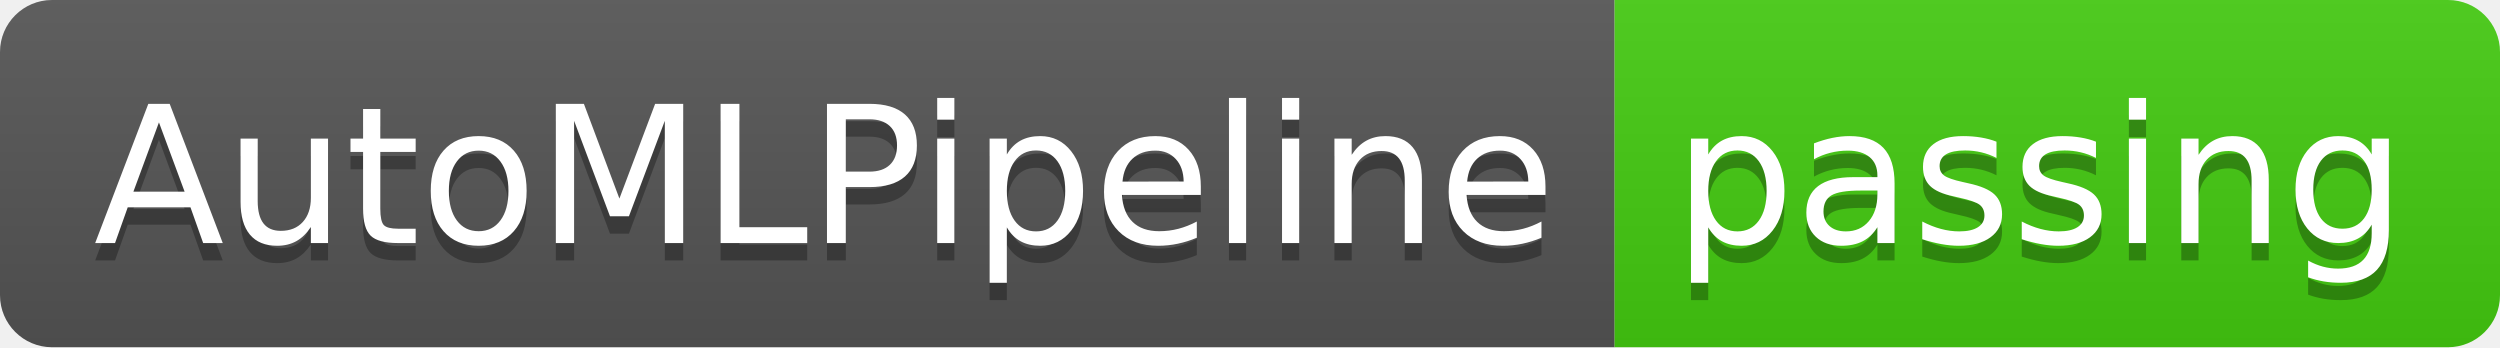
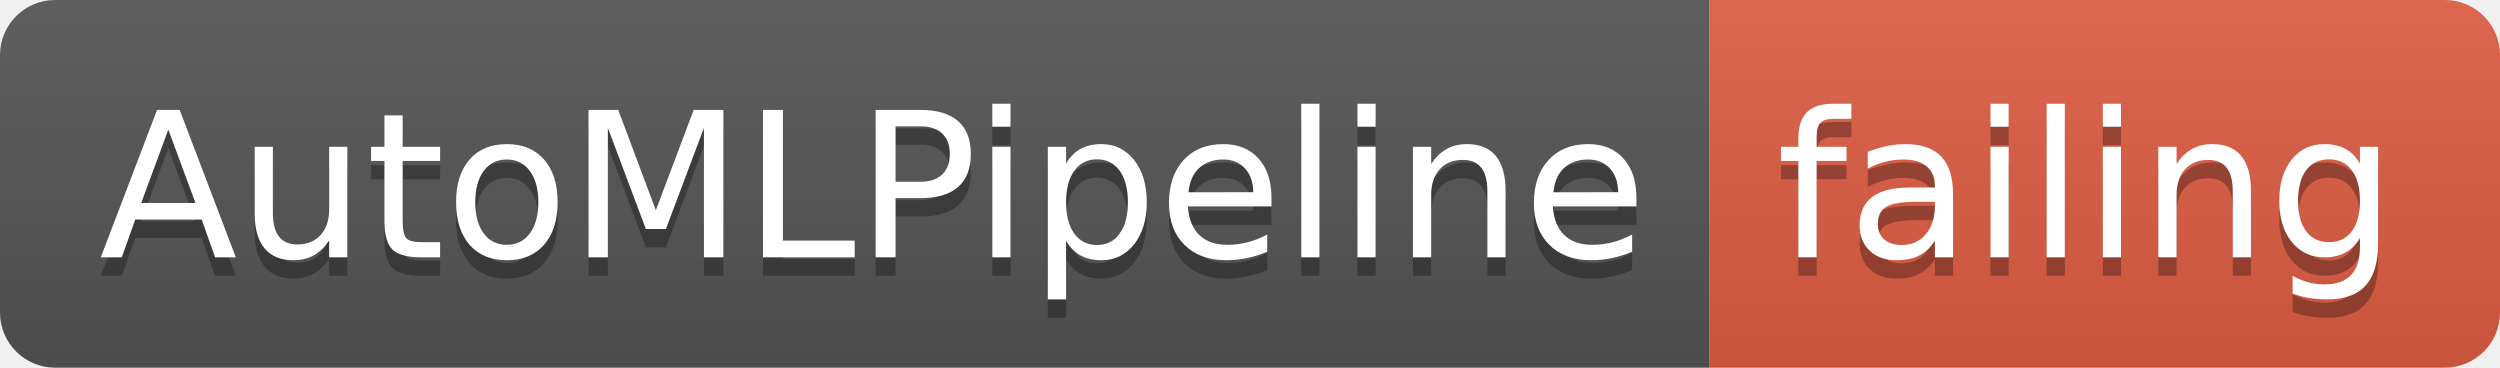
- <svg xmlns="http://www.w3.org/2000/svg" width="144" height="20">
+ <svg xmlns="http://www.w3.org/2000/svg" width="136" height="20">
  <linearGradient id="smooth" x2="0" y2="100%">
    <stop offset="0" stop-color="#bbb" stop-opacity=".1" />
    <stop offset="1" stop-opacity=".1" />
  </linearGradient>
  <clipPath id="round">
-     <rect width="144" height="20" rx="3" fill="#fff" />
+     <rect width="136" height="20" rx="3" fill="#fff" />
  </clipPath>
  <g clip-path="url(#round)">
    <rect width="93" height="20" fill="#555" />
-     <rect x="93" width="51" height="20" fill="#4c1" />
-     <rect width="144" height="20" fill="url(#smooth)" />
+     <rect x="93" width="43" height="20" fill="#e05d44" />
+     <rect width="136" height="20" fill="url(#smooth)" />
  </g>
  <g fill="#fff" text-anchor="middle" font-family="DejaVu Sans,Verdana,Geneva,sans-serif" font-size="110">
    <text x="475" y="150" fill="#010101" fill-opacity=".3" transform="scale(0.1)" textLength="830" lengthAdjust="spacing">AutoMLPipeline</text>
    <text x="475" y="140" transform="scale(0.1)" textLength="830" lengthAdjust="spacing">AutoMLPipeline</text>
-     <text x="1175" y="150" fill="#010101" fill-opacity=".3" transform="scale(0.1)" textLength="410" lengthAdjust="spacing">passing</text>
-     <text x="1175" y="140" transform="scale(0.1)" textLength="410" lengthAdjust="spacing">passing</text>
+     <text x="1135" y="150" fill="#010101" fill-opacity=".3" transform="scale(0.1)" textLength="330" lengthAdjust="spacing">failing</text>
+     <text x="1135" y="140" transform="scale(0.1)" textLength="330" lengthAdjust="spacing">failing</text>
  </g>
</svg>
